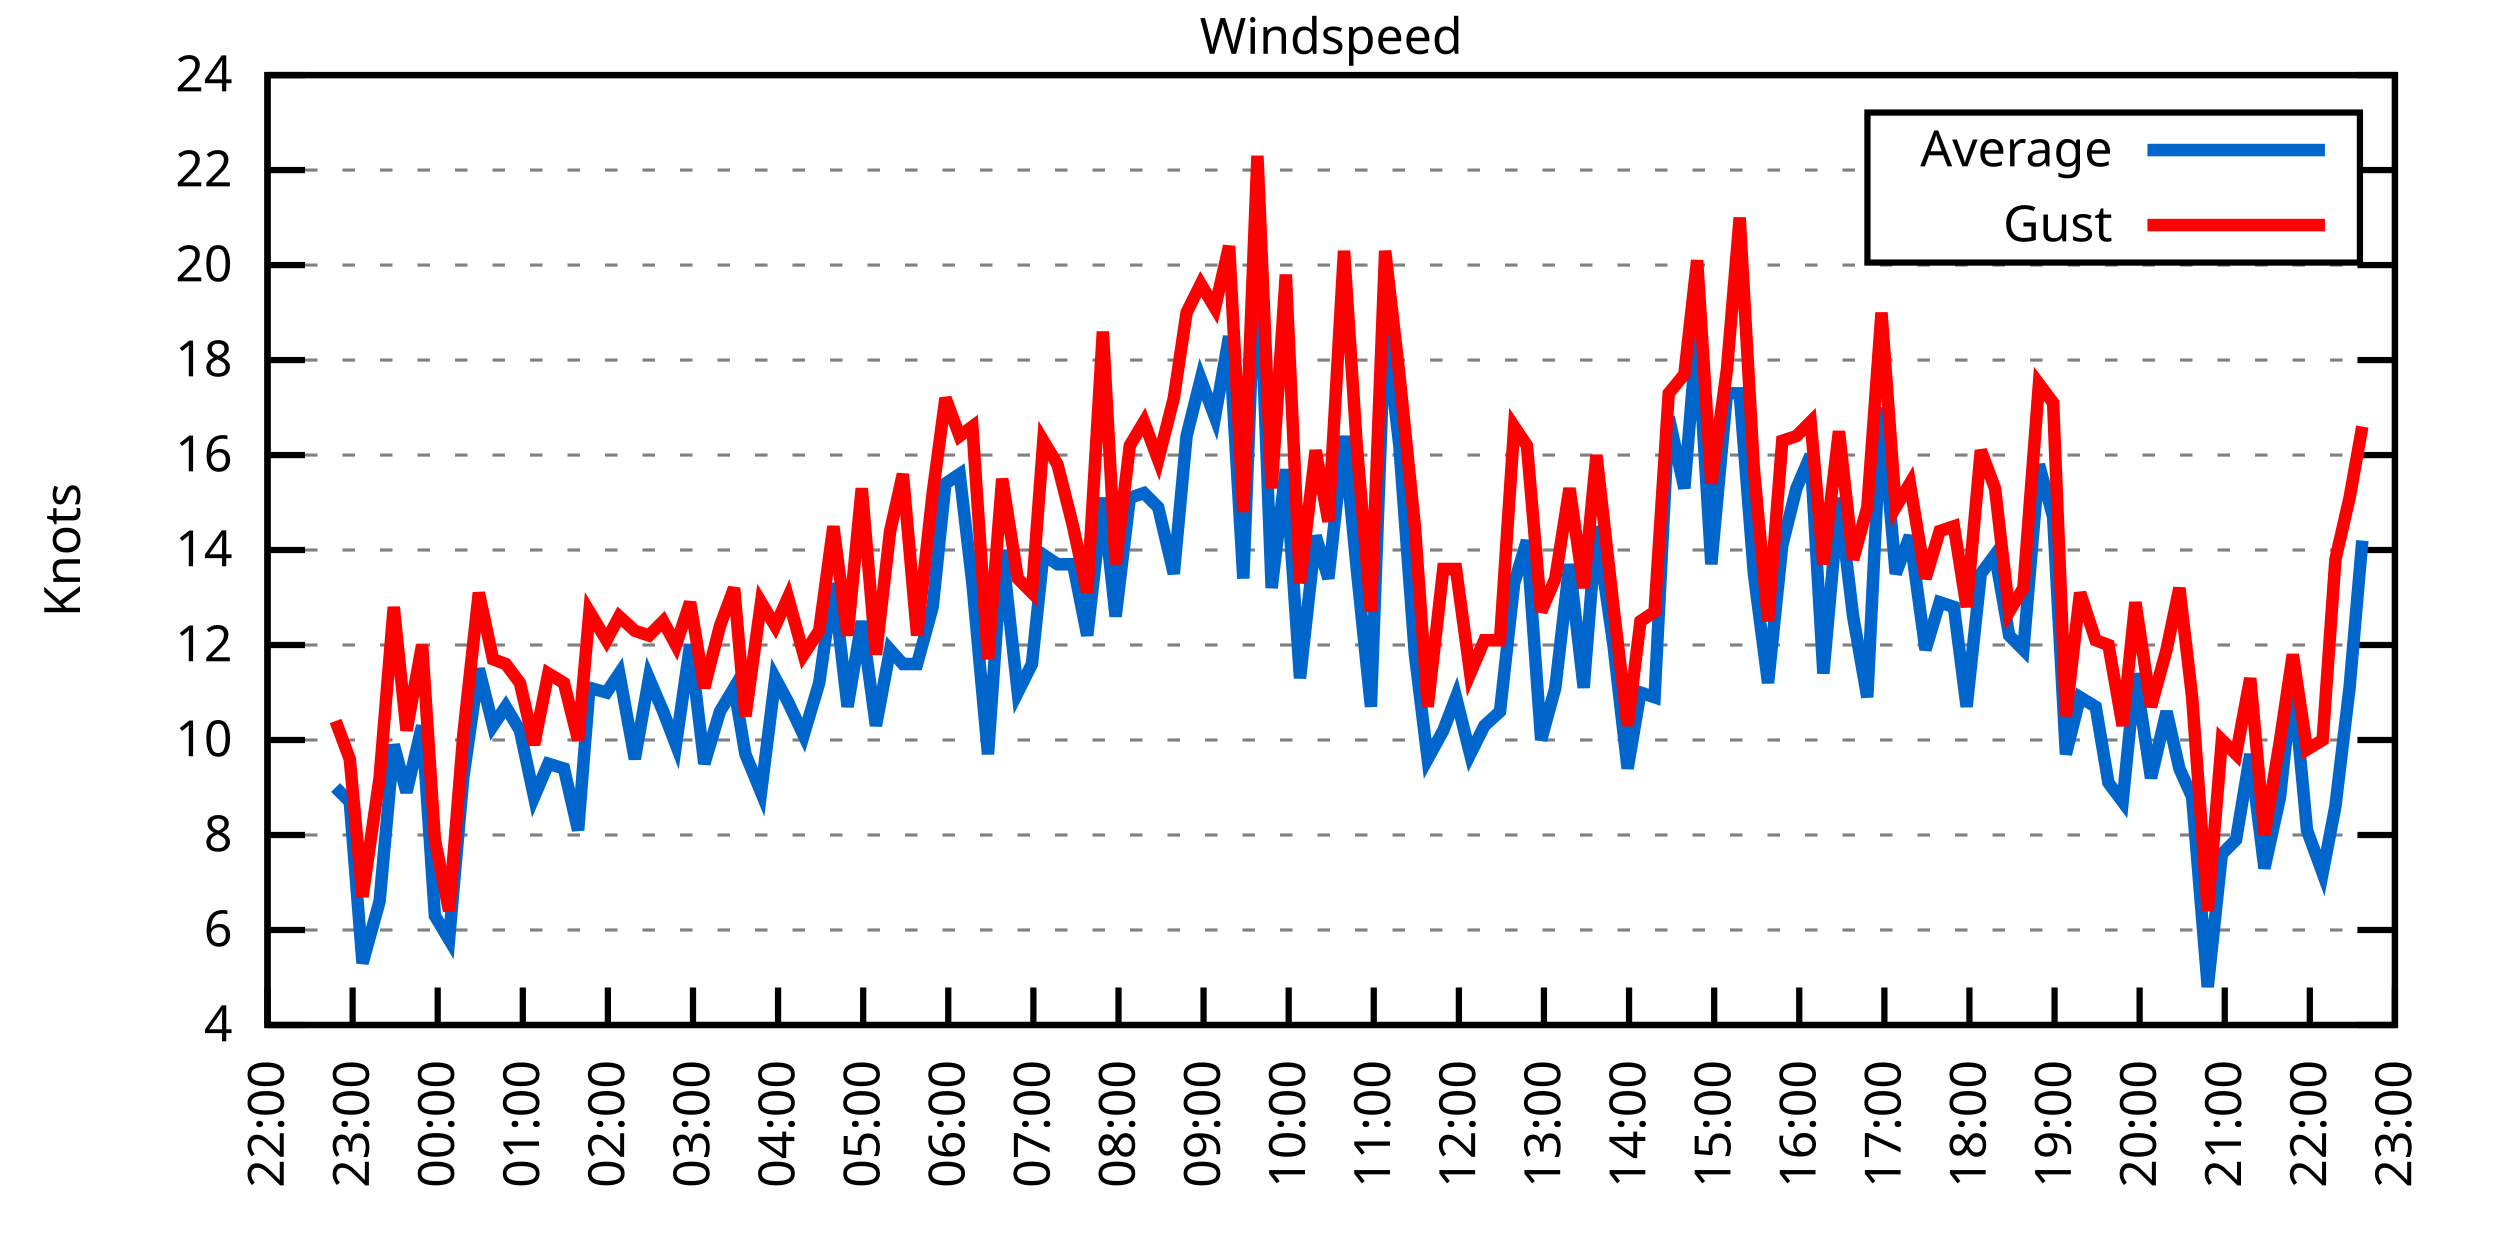
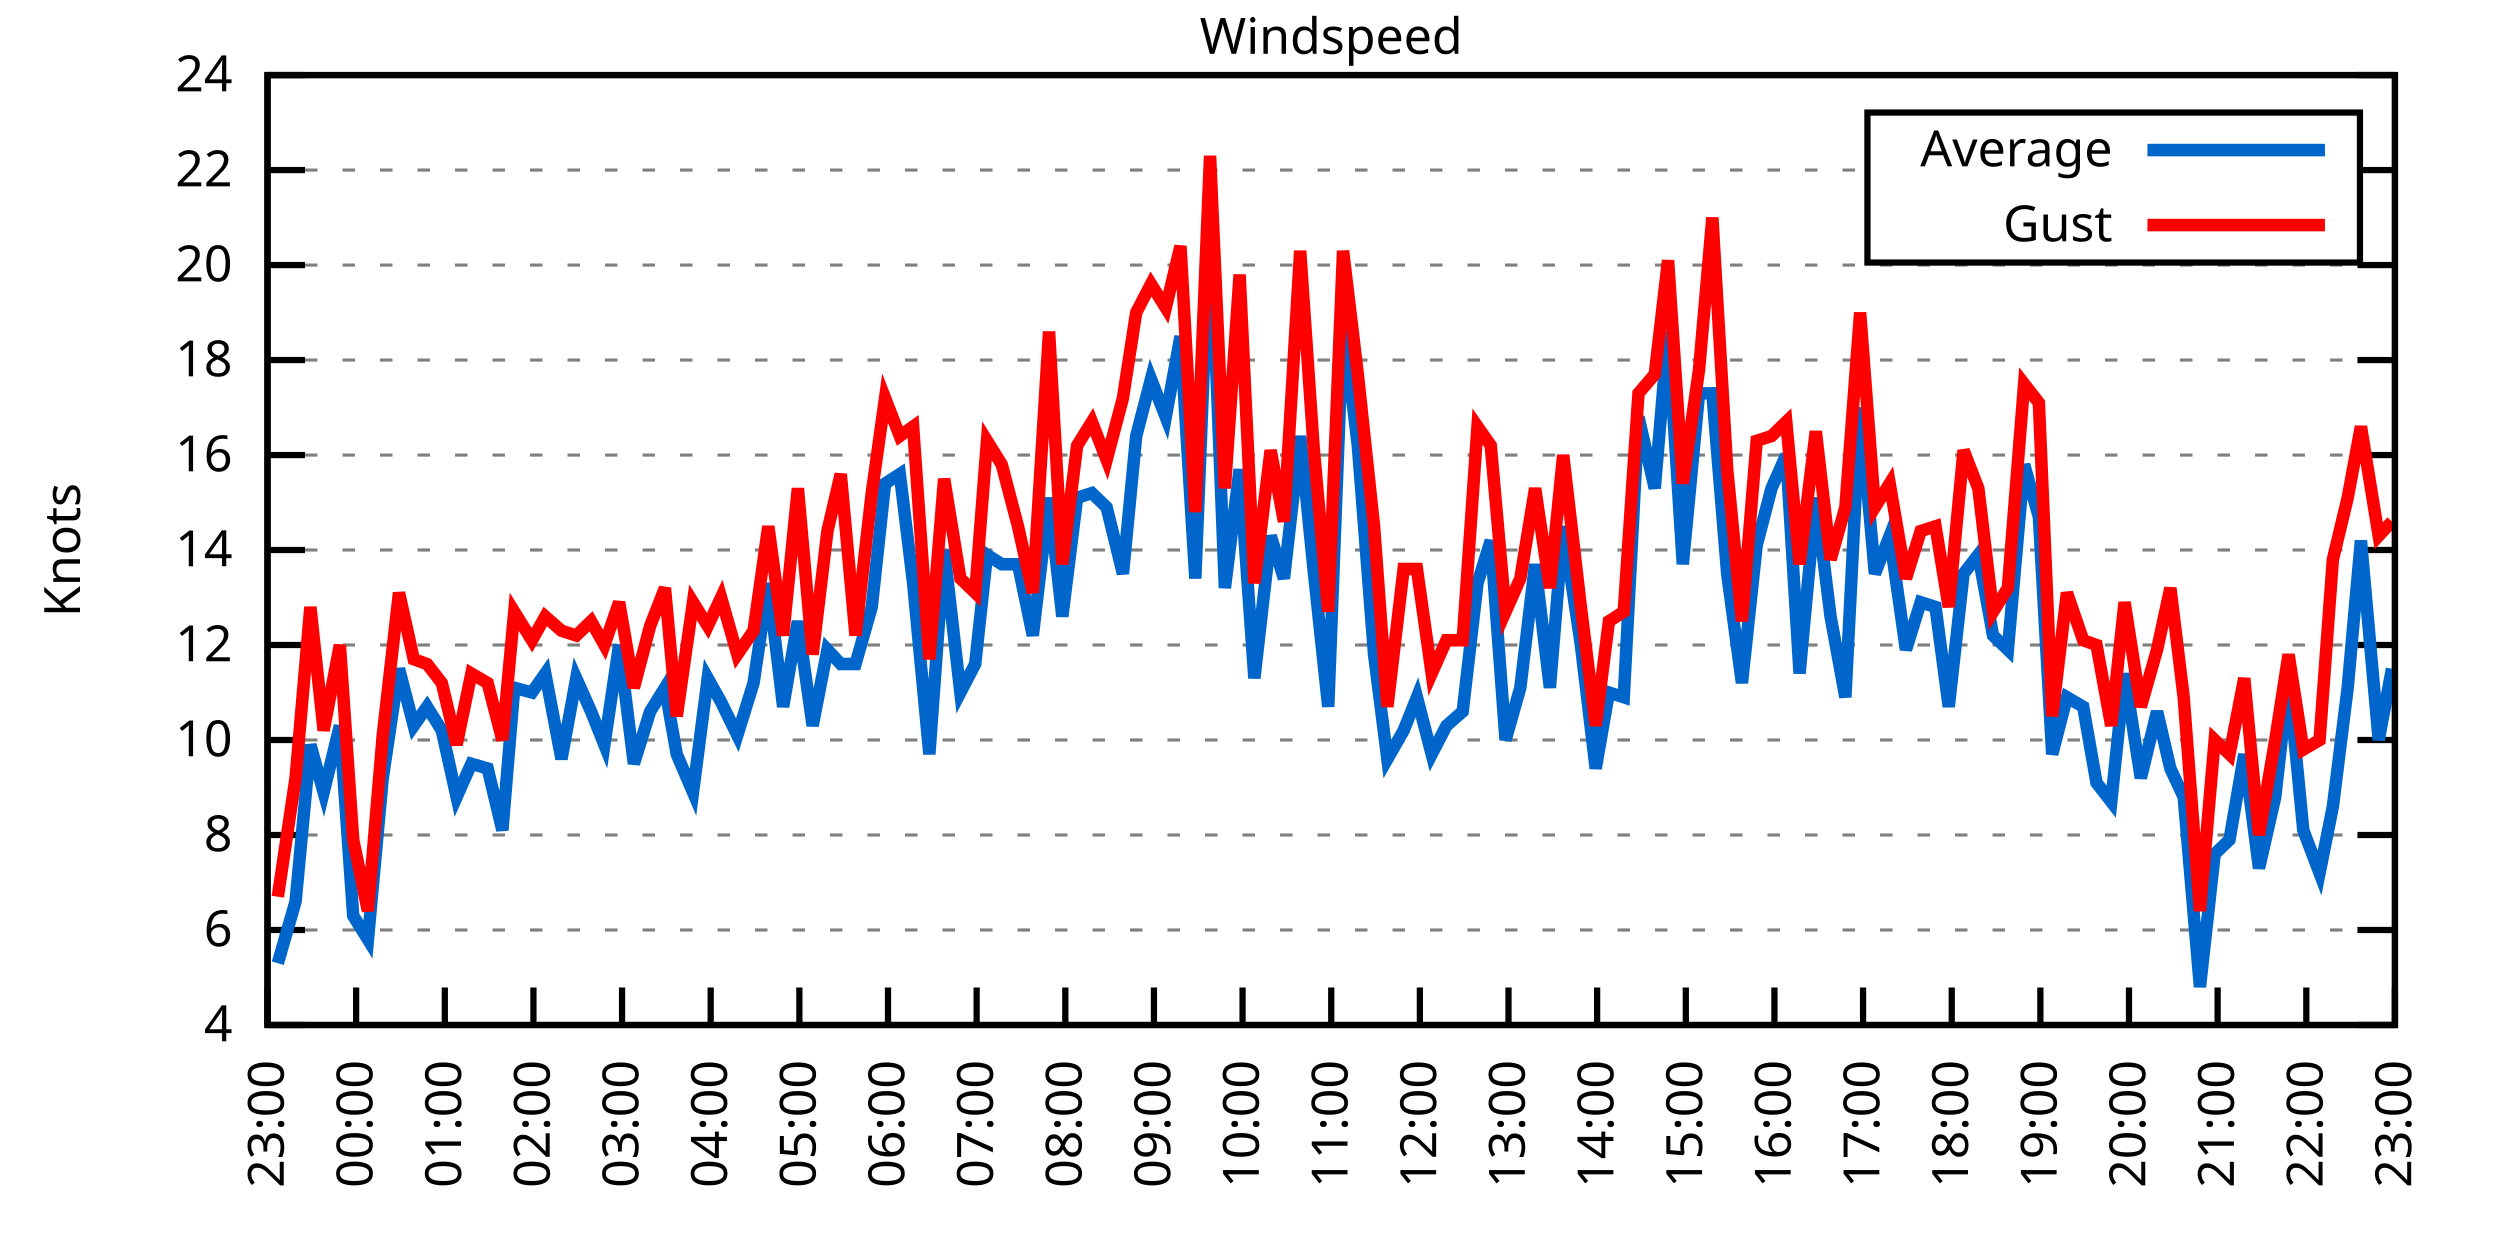
<svg xmlns="http://www.w3.org/2000/svg" xmlns:xlink="http://www.w3.org/1999/xlink" width="400" height="200" viewBox="0 0 400 200">
  <g id="gnuplot_canvas">
    <rect x="0" y="0" width="400" height="200" fill="none" />
    <defs>
      <circle id="gpDot" r="0.5" stroke-width="0.5" stroke="currentColor" />
      <path id="gpPt0" stroke-width="0.333" stroke="currentColor" d="M-1,0 h2 M0,-1 v2" />
      <path id="gpPt1" stroke-width="0.333" stroke="currentColor" d="M-1,-1 L1,1 M1,-1 L-1,1" />
      <path id="gpPt2" stroke-width="0.333" stroke="currentColor" d="M-1,0 L1,0 M0,-1 L0,1 M-1,-1 L1,1 M-1,1 L1,-1" />
      <rect id="gpPt3" stroke-width="0.333" stroke="currentColor" x="-1" y="-1" width="2" height="2" />
      <rect id="gpPt4" stroke-width="0.333" stroke="currentColor" fill="currentColor" x="-1" y="-1" width="2" height="2" />
      <circle id="gpPt5" stroke-width="0.333" stroke="currentColor" cx="0" cy="0" r="1" />
      <use xlink:href="#gpPt5" id="gpPt6" fill="currentColor" stroke="none" />
      <path id="gpPt7" stroke-width="0.333" stroke="currentColor" d="M0,-1.33 L-1.33,0.67 L1.33,0.67 z" />
      <use xlink:href="#gpPt7" id="gpPt8" fill="currentColor" stroke="none" />
      <use xlink:href="#gpPt7" id="gpPt9" stroke="currentColor" transform="rotate(180)" />
      <use xlink:href="#gpPt9" id="gpPt10" fill="currentColor" stroke="none" />
      <use xlink:href="#gpPt3" id="gpPt11" stroke="currentColor" transform="rotate(45)" />
      <use xlink:href="#gpPt11" id="gpPt12" fill="currentColor" stroke="none" />
      <path id="gpPt13" stroke-width="0.333" stroke="currentColor" d="M0,1.330 L1.265,0.411 L0.782,-1.067 L-0.782,-1.076 L-1.265,0.411 z" />
      <use xlink:href="#gpPt13" id="gpPt14" fill="currentColor" stroke="none" />
      <filter id="textbox" filterUnits="objectBoundingBox" x="0" y="0" height="1" width="1">
        <feFlood flood-color="white" flood-opacity="1" result="bgnd" />
        <feComposite in="SourceGraphic" in2="bgnd" operator="atop" />
      </filter>
      <filter id="greybox" filterUnits="objectBoundingBox" x="0" y="0" height="1" width="1">
        <feFlood flood-color="lightgrey" flood-opacity="1" result="grey" />
        <feComposite in="SourceGraphic" in2="grey" operator="atop" />
      </filter>
    </defs>
    <g fill="none" color="white" stroke="currentColor" stroke-width="1.00" stroke-linecap="butt" stroke-linejoin="miter">
</g>
    <g fill="none" color="black" stroke="currentColor" stroke-width="1.00" stroke-linecap="butt" stroke-linejoin="miter">
      <g stroke="none" shape-rendering="crispEdges">
        <polygon fill="rgb(255, 255, 255)" points="42.80,164.00 383.18,164.00 383.18,12.02 42.80,12.02 " />
      </g>
    </g>
    <g fill="none" color="black" stroke="currentColor" stroke-width="1.00" stroke-linecap="butt" stroke-linejoin="miter">
</g>
    <g fill="none" color="black" stroke="black" stroke-width="0.50" stroke-linecap="butt" stroke-linejoin="miter">
</g>
    <g fill="none" color="gray" stroke="currentColor" stroke-width="0.50" stroke-linecap="butt" stroke-linejoin="miter">
      <path stroke="gray" stroke-dasharray="2,4" class="gridline" d="M42.80,164.00 L383.19,164.00  " />
    </g>
    <g fill="none" color="gray" stroke="gray" stroke-width="1.00" stroke-linecap="butt" stroke-linejoin="miter">
</g>
    <g fill="none" color="black" stroke="currentColor" stroke-width="1.00" stroke-linecap="butt" stroke-linejoin="miter">
      <path stroke="black" d="M42.80,164.00 L48.80,164.00 M383.19,164.00 L377.19,164.00  " />
      <g transform="translate(37.20,166.60)" stroke="none" fill="black" font-family="Sans" font-size="8.00" text-anchor="end">
        <text>
          <tspan font-family="Sans"> 4</tspan>
        </text>
      </g>
    </g>
    <g fill="none" color="black" stroke="currentColor" stroke-width="1.00" stroke-linecap="butt" stroke-linejoin="miter">
</g>
    <g fill="none" color="black" stroke="black" stroke-width="0.50" stroke-linecap="butt" stroke-linejoin="miter">
</g>
    <g fill="none" color="gray" stroke="currentColor" stroke-width="0.50" stroke-linecap="butt" stroke-linejoin="miter">
      <path stroke="gray" stroke-dasharray="2,4" class="gridline" d="M42.80,148.80 L383.19,148.80  " />
    </g>
    <g fill="none" color="gray" stroke="gray" stroke-width="1.00" stroke-linecap="butt" stroke-linejoin="miter">
</g>
    <g fill="none" color="black" stroke="currentColor" stroke-width="1.00" stroke-linecap="butt" stroke-linejoin="miter">
      <path stroke="black" d="M42.80,148.80 L48.80,148.80 M383.19,148.80 L377.19,148.80  " />
      <g transform="translate(37.20,151.40)" stroke="none" fill="black" font-family="Sans" font-size="8.00" text-anchor="end">
        <text>
          <tspan font-family="Sans"> 6</tspan>
        </text>
      </g>
    </g>
    <g fill="none" color="black" stroke="currentColor" stroke-width="1.00" stroke-linecap="butt" stroke-linejoin="miter">
</g>
    <g fill="none" color="black" stroke="black" stroke-width="0.50" stroke-linecap="butt" stroke-linejoin="miter">
</g>
    <g fill="none" color="gray" stroke="currentColor" stroke-width="0.50" stroke-linecap="butt" stroke-linejoin="miter">
      <path stroke="gray" stroke-dasharray="2,4" class="gridline" d="M42.80,133.60 L383.19,133.60  " />
    </g>
    <g fill="none" color="gray" stroke="gray" stroke-width="1.00" stroke-linecap="butt" stroke-linejoin="miter">
</g>
    <g fill="none" color="black" stroke="currentColor" stroke-width="1.00" stroke-linecap="butt" stroke-linejoin="miter">
      <path stroke="black" d="M42.80,133.60 L48.80,133.60 M383.19,133.60 L377.19,133.60  " />
      <g transform="translate(37.20,136.20)" stroke="none" fill="black" font-family="Sans" font-size="8.00" text-anchor="end">
        <text>
          <tspan font-family="Sans"> 8</tspan>
        </text>
      </g>
    </g>
    <g fill="none" color="black" stroke="currentColor" stroke-width="1.00" stroke-linecap="butt" stroke-linejoin="miter">
</g>
    <g fill="none" color="black" stroke="black" stroke-width="0.50" stroke-linecap="butt" stroke-linejoin="miter">
</g>
    <g fill="none" color="gray" stroke="currentColor" stroke-width="0.50" stroke-linecap="butt" stroke-linejoin="miter">
      <path stroke="gray" stroke-dasharray="2,4" class="gridline" d="M42.80,118.40 L383.19,118.40  " />
    </g>
    <g fill="none" color="gray" stroke="gray" stroke-width="1.00" stroke-linecap="butt" stroke-linejoin="miter">
</g>
    <g fill="none" color="black" stroke="currentColor" stroke-width="1.00" stroke-linecap="butt" stroke-linejoin="miter">
      <path stroke="black" d="M42.80,118.40 L48.80,118.40 M383.19,118.40 L377.19,118.40  " />
      <g transform="translate(37.20,121.00)" stroke="none" fill="black" font-family="Sans" font-size="8.00" text-anchor="end">
        <text>
          <tspan font-family="Sans"> 10</tspan>
        </text>
      </g>
    </g>
    <g fill="none" color="black" stroke="currentColor" stroke-width="1.00" stroke-linecap="butt" stroke-linejoin="miter">
</g>
    <g fill="none" color="black" stroke="black" stroke-width="0.50" stroke-linecap="butt" stroke-linejoin="miter">
</g>
    <g fill="none" color="gray" stroke="currentColor" stroke-width="0.50" stroke-linecap="butt" stroke-linejoin="miter">
      <path stroke="gray" stroke-dasharray="2,4" class="gridline" d="M42.80,103.20 L383.19,103.20  " />
    </g>
    <g fill="none" color="gray" stroke="gray" stroke-width="1.00" stroke-linecap="butt" stroke-linejoin="miter">
</g>
    <g fill="none" color="black" stroke="currentColor" stroke-width="1.00" stroke-linecap="butt" stroke-linejoin="miter">
      <path stroke="black" d="M42.80,103.20 L48.80,103.20 M383.19,103.20 L377.19,103.20  " />
      <g transform="translate(37.20,105.80)" stroke="none" fill="black" font-family="Sans" font-size="8.00" text-anchor="end">
        <text>
          <tspan font-family="Sans"> 12</tspan>
        </text>
      </g>
    </g>
    <g fill="none" color="black" stroke="currentColor" stroke-width="1.00" stroke-linecap="butt" stroke-linejoin="miter">
</g>
    <g fill="none" color="black" stroke="black" stroke-width="0.50" stroke-linecap="butt" stroke-linejoin="miter">
</g>
    <g fill="none" color="gray" stroke="currentColor" stroke-width="0.50" stroke-linecap="butt" stroke-linejoin="miter">
      <path stroke="gray" stroke-dasharray="2,4" class="gridline" d="M42.80,88.00 L383.19,88.00  " />
    </g>
    <g fill="none" color="gray" stroke="gray" stroke-width="1.00" stroke-linecap="butt" stroke-linejoin="miter">
</g>
    <g fill="none" color="black" stroke="currentColor" stroke-width="1.00" stroke-linecap="butt" stroke-linejoin="miter">
      <path stroke="black" d="M42.80,88.00 L48.80,88.00 M383.19,88.00 L377.19,88.00  " />
      <g transform="translate(37.20,90.60)" stroke="none" fill="black" font-family="Sans" font-size="8.00" text-anchor="end">
        <text>
          <tspan font-family="Sans"> 14</tspan>
        </text>
      </g>
    </g>
    <g fill="none" color="black" stroke="currentColor" stroke-width="1.00" stroke-linecap="butt" stroke-linejoin="miter">
</g>
    <g fill="none" color="black" stroke="black" stroke-width="0.50" stroke-linecap="butt" stroke-linejoin="miter">
</g>
    <g fill="none" color="gray" stroke="currentColor" stroke-width="0.50" stroke-linecap="butt" stroke-linejoin="miter">
      <path stroke="gray" stroke-dasharray="2,4" class="gridline" d="M42.80,72.81 L383.19,72.81  " />
    </g>
    <g fill="none" color="gray" stroke="gray" stroke-width="1.00" stroke-linecap="butt" stroke-linejoin="miter">
</g>
    <g fill="none" color="black" stroke="currentColor" stroke-width="1.00" stroke-linecap="butt" stroke-linejoin="miter">
      <path stroke="black" d="M42.80,72.81 L48.80,72.81 M383.19,72.81 L377.19,72.81  " />
      <g transform="translate(37.20,75.41)" stroke="none" fill="black" font-family="Sans" font-size="8.00" text-anchor="end">
        <text>
          <tspan font-family="Sans"> 16</tspan>
        </text>
      </g>
    </g>
    <g fill="none" color="black" stroke="currentColor" stroke-width="1.00" stroke-linecap="butt" stroke-linejoin="miter">
</g>
    <g fill="none" color="black" stroke="black" stroke-width="0.50" stroke-linecap="butt" stroke-linejoin="miter">
</g>
    <g fill="none" color="gray" stroke="currentColor" stroke-width="0.50" stroke-linecap="butt" stroke-linejoin="miter">
      <path stroke="gray" stroke-dasharray="2,4" class="gridline" d="M42.80,57.61 L383.19,57.61  " />
    </g>
    <g fill="none" color="gray" stroke="gray" stroke-width="1.00" stroke-linecap="butt" stroke-linejoin="miter">
</g>
    <g fill="none" color="black" stroke="currentColor" stroke-width="1.00" stroke-linecap="butt" stroke-linejoin="miter">
      <path stroke="black" d="M42.80,57.61 L48.80,57.61 M383.19,57.61 L377.19,57.61  " />
      <g transform="translate(37.20,60.21)" stroke="none" fill="black" font-family="Sans" font-size="8.00" text-anchor="end">
        <text>
          <tspan font-family="Sans"> 18</tspan>
        </text>
      </g>
    </g>
    <g fill="none" color="black" stroke="currentColor" stroke-width="1.00" stroke-linecap="butt" stroke-linejoin="miter">
</g>
    <g fill="none" color="black" stroke="black" stroke-width="0.50" stroke-linecap="butt" stroke-linejoin="miter">
</g>
    <g fill="none" color="gray" stroke="currentColor" stroke-width="0.50" stroke-linecap="butt" stroke-linejoin="miter">
      <path stroke="gray" stroke-dasharray="2,4" class="gridline" d="M42.80,42.41 L383.19,42.41  " />
    </g>
    <g fill="none" color="gray" stroke="gray" stroke-width="1.00" stroke-linecap="butt" stroke-linejoin="miter">
</g>
    <g fill="none" color="black" stroke="currentColor" stroke-width="1.00" stroke-linecap="butt" stroke-linejoin="miter">
      <path stroke="black" d="M42.80,42.41 L48.80,42.41 M383.19,42.41 L377.19,42.41  " />
      <g transform="translate(37.20,45.01)" stroke="none" fill="black" font-family="Sans" font-size="8.00" text-anchor="end">
        <text>
          <tspan font-family="Sans"> 20</tspan>
        </text>
      </g>
    </g>
    <g fill="none" color="black" stroke="currentColor" stroke-width="1.00" stroke-linecap="butt" stroke-linejoin="miter">
</g>
    <g fill="none" color="black" stroke="black" stroke-width="0.50" stroke-linecap="butt" stroke-linejoin="miter">
</g>
    <g fill="none" color="gray" stroke="currentColor" stroke-width="0.50" stroke-linecap="butt" stroke-linejoin="miter">
      <path stroke="gray" stroke-dasharray="2,4" class="gridline" d="M42.80,27.21 L298.79,27.21 M377.59,27.21 L383.19,27.21  " />
    </g>
    <g fill="none" color="gray" stroke="gray" stroke-width="1.00" stroke-linecap="butt" stroke-linejoin="miter">
</g>
    <g fill="none" color="black" stroke="currentColor" stroke-width="1.00" stroke-linecap="butt" stroke-linejoin="miter">
      <path stroke="black" d="M42.80,27.21 L48.80,27.21 M383.19,27.21 L377.19,27.21  " />
      <g transform="translate(37.20,29.81)" stroke="none" fill="black" font-family="Sans" font-size="8.00" text-anchor="end">
        <text>
          <tspan font-family="Sans"> 22</tspan>
        </text>
      </g>
    </g>
    <g fill="none" color="black" stroke="currentColor" stroke-width="1.00" stroke-linecap="butt" stroke-linejoin="miter">
</g>
    <g fill="none" color="black" stroke="black" stroke-width="0.50" stroke-linecap="butt" stroke-linejoin="miter">
</g>
    <g fill="none" color="gray" stroke="currentColor" stroke-width="0.50" stroke-linecap="butt" stroke-linejoin="miter">
      <path stroke="gray" stroke-dasharray="2,4" class="gridline" d="M42.80,12.01 L383.19,12.01  " />
    </g>
    <g fill="none" color="gray" stroke="gray" stroke-width="1.00" stroke-linecap="butt" stroke-linejoin="miter">
</g>
    <g fill="none" color="black" stroke="currentColor" stroke-width="1.00" stroke-linecap="butt" stroke-linejoin="miter">
      <path stroke="black" d="M42.80,12.01 L48.80,12.01 M383.19,12.01 L377.19,12.01  " />
      <g transform="translate(37.20,14.61)" stroke="none" fill="black" font-family="Sans" font-size="8.00" text-anchor="end">
        <text>
          <tspan font-family="Sans"> 24</tspan>
        </text>
      </g>
    </g>
    <g fill="none" color="black" stroke="currentColor" stroke-width="1.00" stroke-linecap="butt" stroke-linejoin="miter">
      <path stroke="black" d="M42.80,164.00 L42.80,158.00  " />
      <g transform="translate(45.40,169.60) rotate(270.00)" stroke="none" fill="black" font-family="Sans" font-size="8.00" text-anchor="end">
        <text>
-           <tspan font-family="Sans">22:00</tspan>
-         </text>
-       </g>
-     </g>
-     <g fill="none" color="black" stroke="currentColor" stroke-width="1.00" stroke-linecap="butt" stroke-linejoin="miter">
-       <path stroke="black" d="M56.42,164.00 L56.42,158.00  " />
-       <g transform="translate(59.02,169.60) rotate(270.00)" stroke="none" fill="black" font-family="Sans" font-size="8.00" text-anchor="end">
-         <text>
          <tspan font-family="Sans">23:00</tspan>
        </text>
      </g>
    </g>
    <g fill="none" color="black" stroke="currentColor" stroke-width="1.00" stroke-linecap="butt" stroke-linejoin="miter">
-       <path stroke="black" d="M70.03,164.00 L70.03,158.00  " />
-       <g transform="translate(72.63,169.60) rotate(270.00)" stroke="none" fill="black" font-family="Sans" font-size="8.00" text-anchor="end">
+       <path stroke="black" d="M56.98,164.00 L56.98,158.00  " />
+       <g transform="translate(59.58,169.60) rotate(270.00)" stroke="none" fill="black" font-family="Sans" font-size="8.00" text-anchor="end">
        <text>
          <tspan font-family="Sans">00:00</tspan>
        </text>
      </g>
    </g>
    <g fill="none" color="black" stroke="currentColor" stroke-width="1.00" stroke-linecap="butt" stroke-linejoin="miter">
-       <path stroke="black" d="M83.65,164.00 L83.65,158.00  " />
-       <g transform="translate(86.25,169.60) rotate(270.00)" stroke="none" fill="black" font-family="Sans" font-size="8.00" text-anchor="end">
+       <path stroke="black" d="M71.17,164.00 L71.17,158.00  " />
+       <g transform="translate(73.77,169.60) rotate(270.00)" stroke="none" fill="black" font-family="Sans" font-size="8.00" text-anchor="end">
        <text>
          <tspan font-family="Sans">01:00</tspan>
        </text>
      </g>
    </g>
    <g fill="none" color="black" stroke="currentColor" stroke-width="1.00" stroke-linecap="butt" stroke-linejoin="miter">
-       <path stroke="black" d="M97.26,164.00 L97.26,158.00  " />
-       <g transform="translate(99.86,169.60) rotate(270.00)" stroke="none" fill="black" font-family="Sans" font-size="8.00" text-anchor="end">
+       <path stroke="black" d="M85.35,164.00 L85.35,158.00  " />
+       <g transform="translate(87.95,169.60) rotate(270.00)" stroke="none" fill="black" font-family="Sans" font-size="8.00" text-anchor="end">
        <text>
          <tspan font-family="Sans">02:00</tspan>
        </text>
      </g>
    </g>
    <g fill="none" color="black" stroke="currentColor" stroke-width="1.00" stroke-linecap="butt" stroke-linejoin="miter">
-       <path stroke="black" d="M110.88,164.00 L110.88,158.00  " />
-       <g transform="translate(113.48,169.60) rotate(270.00)" stroke="none" fill="black" font-family="Sans" font-size="8.00" text-anchor="end">
+       <path stroke="black" d="M99.53,164.00 L99.53,158.00  " />
+       <g transform="translate(102.13,169.60) rotate(270.00)" stroke="none" fill="black" font-family="Sans" font-size="8.00" text-anchor="end">
        <text>
          <tspan font-family="Sans">03:00</tspan>
        </text>
      </g>
    </g>
    <g fill="none" color="black" stroke="currentColor" stroke-width="1.00" stroke-linecap="butt" stroke-linejoin="miter">
-       <path stroke="black" d="M124.49,164.00 L124.49,158.00  " />
-       <g transform="translate(127.09,169.60) rotate(270.00)" stroke="none" fill="black" font-family="Sans" font-size="8.00" text-anchor="end">
+       <path stroke="black" d="M113.71,164.00 L113.71,158.00  " />
+       <g transform="translate(116.31,169.60) rotate(270.00)" stroke="none" fill="black" font-family="Sans" font-size="8.00" text-anchor="end">
        <text>
          <tspan font-family="Sans">04:00</tspan>
        </text>
      </g>
    </g>
    <g fill="none" color="black" stroke="currentColor" stroke-width="1.00" stroke-linecap="butt" stroke-linejoin="miter">
-       <path stroke="black" d="M138.11,164.00 L138.11,158.00  " />
-       <g transform="translate(140.71,169.60) rotate(270.00)" stroke="none" fill="black" font-family="Sans" font-size="8.00" text-anchor="end">
+       <path stroke="black" d="M127.90,164.00 L127.90,158.00  " />
+       <g transform="translate(130.50,169.60) rotate(270.00)" stroke="none" fill="black" font-family="Sans" font-size="8.00" text-anchor="end">
        <text>
          <tspan font-family="Sans">05:00</tspan>
        </text>
      </g>
    </g>
    <g fill="none" color="black" stroke="currentColor" stroke-width="1.00" stroke-linecap="butt" stroke-linejoin="miter">
-       <path stroke="black" d="M151.72,164.00 L151.72,158.00  " />
-       <g transform="translate(154.32,169.60) rotate(270.00)" stroke="none" fill="black" font-family="Sans" font-size="8.00" text-anchor="end">
+       <path stroke="black" d="M142.08,164.00 L142.08,158.00  " />
+       <g transform="translate(144.68,169.60) rotate(270.00)" stroke="none" fill="black" font-family="Sans" font-size="8.00" text-anchor="end">
        <text>
          <tspan font-family="Sans">06:00</tspan>
        </text>
      </g>
    </g>
    <g fill="none" color="black" stroke="currentColor" stroke-width="1.00" stroke-linecap="butt" stroke-linejoin="miter">
-       <path stroke="black" d="M165.34,164.00 L165.34,158.00  " />
-       <g transform="translate(167.94,169.60) rotate(270.00)" stroke="none" fill="black" font-family="Sans" font-size="8.00" text-anchor="end">
+       <path stroke="black" d="M156.26,164.00 L156.26,158.00  " />
+       <g transform="translate(158.86,169.60) rotate(270.00)" stroke="none" fill="black" font-family="Sans" font-size="8.00" text-anchor="end">
        <text>
          <tspan font-family="Sans">07:00</tspan>
        </text>
      </g>
    </g>
    <g fill="none" color="black" stroke="currentColor" stroke-width="1.00" stroke-linecap="butt" stroke-linejoin="miter">
-       <path stroke="black" d="M178.96,164.00 L178.96,158.00  " />
-       <g transform="translate(181.56,169.60) rotate(270.00)" stroke="none" fill="black" font-family="Sans" font-size="8.00" text-anchor="end">
+       <path stroke="black" d="M170.45,164.00 L170.45,158.00  " />
+       <g transform="translate(173.05,169.60) rotate(270.00)" stroke="none" fill="black" font-family="Sans" font-size="8.00" text-anchor="end">
        <text>
          <tspan font-family="Sans">08:00</tspan>
        </text>
      </g>
    </g>
    <g fill="none" color="black" stroke="currentColor" stroke-width="1.00" stroke-linecap="butt" stroke-linejoin="miter">
-       <path stroke="black" d="M192.57,164.00 L192.57,158.00  " />
-       <g transform="translate(195.17,169.60) rotate(270.00)" stroke="none" fill="black" font-family="Sans" font-size="8.00" text-anchor="end">
+       <path stroke="black" d="M184.63,164.00 L184.63,158.00  " />
+       <g transform="translate(187.23,169.60) rotate(270.00)" stroke="none" fill="black" font-family="Sans" font-size="8.00" text-anchor="end">
        <text>
          <tspan font-family="Sans">09:00</tspan>
        </text>
      </g>
    </g>
    <g fill="none" color="black" stroke="currentColor" stroke-width="1.00" stroke-linecap="butt" stroke-linejoin="miter">
-       <path stroke="black" d="M206.19,164.00 L206.19,158.00  " />
-       <g transform="translate(208.79,169.60) rotate(270.00)" stroke="none" fill="black" font-family="Sans" font-size="8.00" text-anchor="end">
+       <path stroke="black" d="M198.81,164.00 L198.81,158.00  " />
+       <g transform="translate(201.41,169.60) rotate(270.00)" stroke="none" fill="black" font-family="Sans" font-size="8.00" text-anchor="end">
        <text>
          <tspan font-family="Sans">10:00</tspan>
        </text>
      </g>
    </g>
    <g fill="none" color="black" stroke="currentColor" stroke-width="1.00" stroke-linecap="butt" stroke-linejoin="miter">
-       <path stroke="black" d="M219.80,164.00 L219.80,158.00  " />
-       <g transform="translate(222.40,169.60) rotate(270.00)" stroke="none" fill="black" font-family="Sans" font-size="8.00" text-anchor="end">
+       <path stroke="black" d="M213.00,164.00 L213.00,158.00  " />
+       <g transform="translate(215.60,169.60) rotate(270.00)" stroke="none" fill="black" font-family="Sans" font-size="8.00" text-anchor="end">
        <text>
          <tspan font-family="Sans">11:00</tspan>
        </text>
      </g>
    </g>
    <g fill="none" color="black" stroke="currentColor" stroke-width="1.00" stroke-linecap="butt" stroke-linejoin="miter">
-       <path stroke="black" d="M233.42,164.00 L233.42,158.00  " />
-       <g transform="translate(236.02,169.60) rotate(270.00)" stroke="none" fill="black" font-family="Sans" font-size="8.00" text-anchor="end">
+       <path stroke="black" d="M227.18,164.00 L227.18,158.00  " />
+       <g transform="translate(229.78,169.60) rotate(270.00)" stroke="none" fill="black" font-family="Sans" font-size="8.00" text-anchor="end">
        <text>
          <tspan font-family="Sans">12:00</tspan>
        </text>
      </g>
    </g>
    <g fill="none" color="black" stroke="currentColor" stroke-width="1.00" stroke-linecap="butt" stroke-linejoin="miter">
-       <path stroke="black" d="M247.03,164.00 L247.03,158.00  " />
-       <g transform="translate(249.63,169.60) rotate(270.00)" stroke="none" fill="black" font-family="Sans" font-size="8.00" text-anchor="end">
+       <path stroke="black" d="M241.36,164.00 L241.36,158.00  " />
+       <g transform="translate(243.96,169.60) rotate(270.00)" stroke="none" fill="black" font-family="Sans" font-size="8.00" text-anchor="end">
        <text>
          <tspan font-family="Sans">13:00</tspan>
        </text>
      </g>
    </g>
    <g fill="none" color="black" stroke="currentColor" stroke-width="1.00" stroke-linecap="butt" stroke-linejoin="miter">
-       <path stroke="black" d="M260.65,164.00 L260.65,158.00  " />
-       <g transform="translate(263.25,169.60) rotate(270.00)" stroke="none" fill="black" font-family="Sans" font-size="8.00" text-anchor="end">
+       <path stroke="black" d="M255.54,164.00 L255.54,158.00  " />
+       <g transform="translate(258.14,169.60) rotate(270.00)" stroke="none" fill="black" font-family="Sans" font-size="8.00" text-anchor="end">
        <text>
          <tspan font-family="Sans">14:00</tspan>
        </text>
      </g>
    </g>
    <g fill="none" color="black" stroke="currentColor" stroke-width="1.00" stroke-linecap="butt" stroke-linejoin="miter">
-       <path stroke="black" d="M274.27,164.00 L274.27,158.00  " />
-       <g transform="translate(276.87,169.60) rotate(270.00)" stroke="none" fill="black" font-family="Sans" font-size="8.00" text-anchor="end">
+       <path stroke="black" d="M269.73,164.00 L269.73,158.00  " />
+       <g transform="translate(272.33,169.60) rotate(270.00)" stroke="none" fill="black" font-family="Sans" font-size="8.00" text-anchor="end">
        <text>
          <tspan font-family="Sans">15:00</tspan>
        </text>
      </g>
    </g>
    <g fill="none" color="black" stroke="currentColor" stroke-width="1.00" stroke-linecap="butt" stroke-linejoin="miter">
-       <path stroke="black" d="M287.88,164.00 L287.88,158.00  " />
-       <g transform="translate(290.48,169.60) rotate(270.00)" stroke="none" fill="black" font-family="Sans" font-size="8.00" text-anchor="end">
+       <path stroke="black" d="M283.91,164.00 L283.91,158.00  " />
+       <g transform="translate(286.51,169.60) rotate(270.00)" stroke="none" fill="black" font-family="Sans" font-size="8.00" text-anchor="end">
        <text>
          <tspan font-family="Sans">16:00</tspan>
        </text>
      </g>
    </g>
    <g fill="none" color="black" stroke="currentColor" stroke-width="1.00" stroke-linecap="butt" stroke-linejoin="miter">
-       <path stroke="black" d="M301.50,164.00 L301.50,158.00  " />
-       <g transform="translate(304.10,169.60) rotate(270.00)" stroke="none" fill="black" font-family="Sans" font-size="8.00" text-anchor="end">
+       <path stroke="black" d="M298.09,164.00 L298.09,158.00  " />
+       <g transform="translate(300.69,169.60) rotate(270.00)" stroke="none" fill="black" font-family="Sans" font-size="8.00" text-anchor="end">
        <text>
          <tspan font-family="Sans">17:00</tspan>
        </text>
      </g>
    </g>
    <g fill="none" color="black" stroke="currentColor" stroke-width="1.00" stroke-linecap="butt" stroke-linejoin="miter">
-       <path stroke="black" d="M315.11,164.00 L315.11,158.00  " />
-       <g transform="translate(317.71,169.60) rotate(270.00)" stroke="none" fill="black" font-family="Sans" font-size="8.00" text-anchor="end">
+       <path stroke="black" d="M312.28,164.00 L312.28,158.00  " />
+       <g transform="translate(314.88,169.60) rotate(270.00)" stroke="none" fill="black" font-family="Sans" font-size="8.00" text-anchor="end">
        <text>
          <tspan font-family="Sans">18:00</tspan>
        </text>
      </g>
    </g>
    <g fill="none" color="black" stroke="currentColor" stroke-width="1.00" stroke-linecap="butt" stroke-linejoin="miter">
-       <path stroke="black" d="M328.73,164.00 L328.73,158.00  " />
-       <g transform="translate(331.33,169.60) rotate(270.00)" stroke="none" fill="black" font-family="Sans" font-size="8.00" text-anchor="end">
+       <path stroke="black" d="M326.46,164.00 L326.46,158.00  " />
+       <g transform="translate(329.06,169.60) rotate(270.00)" stroke="none" fill="black" font-family="Sans" font-size="8.00" text-anchor="end">
        <text>
          <tspan font-family="Sans">19:00</tspan>
        </text>
      </g>
    </g>
    <g fill="none" color="black" stroke="currentColor" stroke-width="1.00" stroke-linecap="butt" stroke-linejoin="miter">
-       <path stroke="black" d="M342.34,164.00 L342.34,158.00  " />
-       <g transform="translate(344.94,169.60) rotate(270.00)" stroke="none" fill="black" font-family="Sans" font-size="8.00" text-anchor="end">
+       <path stroke="black" d="M340.64,164.00 L340.64,158.00  " />
+       <g transform="translate(343.24,169.60) rotate(270.00)" stroke="none" fill="black" font-family="Sans" font-size="8.00" text-anchor="end">
        <text>
          <tspan font-family="Sans">20:00</tspan>
        </text>
      </g>
    </g>
    <g fill="none" color="black" stroke="currentColor" stroke-width="1.00" stroke-linecap="butt" stroke-linejoin="miter">
-       <path stroke="black" d="M355.96,164.00 L355.96,158.00  " />
-       <g transform="translate(358.56,169.60) rotate(270.00)" stroke="none" fill="black" font-family="Sans" font-size="8.00" text-anchor="end">
+       <path stroke="black" d="M354.82,164.00 L354.82,158.00  " />
+       <g transform="translate(357.42,169.60) rotate(270.00)" stroke="none" fill="black" font-family="Sans" font-size="8.00" text-anchor="end">
        <text>
          <tspan font-family="Sans">21:00</tspan>
        </text>
      </g>
    </g>
    <g fill="none" color="black" stroke="currentColor" stroke-width="1.00" stroke-linecap="butt" stroke-linejoin="miter">
-       <path stroke="black" d="M369.57,164.00 L369.57,158.00  " />
-       <g transform="translate(372.17,169.60) rotate(270.00)" stroke="none" fill="black" font-family="Sans" font-size="8.00" text-anchor="end">
+       <path stroke="black" d="M369.01,164.00 L369.01,158.00  " />
+       <g transform="translate(371.61,169.60) rotate(270.00)" stroke="none" fill="black" font-family="Sans" font-size="8.00" text-anchor="end">
        <text>
          <tspan font-family="Sans">22:00</tspan>
        </text>
      </g>
    </g>
    <g fill="none" color="black" stroke="currentColor" stroke-width="1.00" stroke-linecap="butt" stroke-linejoin="miter">
      <path stroke="black" d="M383.19,164.00 L383.19,158.00  " />
      <g transform="translate(385.79,169.60) rotate(270.00)" stroke="none" fill="black" font-family="Sans" font-size="8.00" text-anchor="end">
        <text>
          <tspan font-family="Sans">23:00</tspan>
        </text>
      </g>
    </g>
    <g fill="none" color="black" stroke="currentColor" stroke-width="1.00" stroke-linecap="butt" stroke-linejoin="miter">
</g>
    <g fill="none" color="black" stroke="currentColor" stroke-width="1.00" stroke-linecap="butt" stroke-linejoin="miter">
      <path stroke="black" d="M42.80,12.01 L42.80,164.00 L383.19,164.00 L383.19,12.01 L42.80,12.01 Z  " />
    </g>
    <g fill="none" color="black" stroke="currentColor" stroke-width="1.00" stroke-linecap="butt" stroke-linejoin="miter">
</g>
    <g fill="none" color="black" stroke="currentColor" stroke-width="1.00" stroke-linecap="butt" stroke-linejoin="miter">
      <path stroke="black" d="M298.79,42.01 L298.79,18.01 L377.59,18.01 L377.59,42.01 L298.79,42.01 Z  " />
    </g>
    <g id="Windspeed_plot_1">
      <g fill="none" color="white" stroke="black" stroke-width="2.00" stroke-linecap="butt" stroke-linejoin="miter">
</g>
      <g fill="none" color="black" stroke="currentColor" stroke-width="2.00" stroke-linecap="butt" stroke-linejoin="miter">
        <g transform="translate(337.99,26.61)" stroke="none" fill="black" font-family="Sans" font-size="8.00" text-anchor="end">
          <text>
            <tspan font-family="Sans">Average</tspan>
          </text>
        </g>
      </g>
      <g fill="none" color="black" stroke="currentColor" stroke-width="2.00" stroke-linecap="butt" stroke-linejoin="miter">
-         <path stroke="rgb(  0, 102, 204)" d="M343.59,24.01 L371.99,24.01 M53.69,126.00 L55.96,128.28 L58.00,154.12 L60.73,144.24 L63.00,119.16 L65.04,126.76   L67.54,116.12 L69.58,146.52 L71.85,150.32 L74.12,124.48 L76.61,107.00 L78.88,116.12 L80.92,113.08 L83.19,116.88   L85.46,127.52 L87.73,122.20 L90.23,122.96 L92.50,132.84 L94.31,110.04 L97.04,110.80 L99.08,107.76 L101.57,121.44   L103.84,108.52 L106.11,113.84 L108.15,119.16 L110.42,103.20 L112.69,122.20 L115.19,113.84 L117.46,110.04 L119.27,120.68   L121.77,126.76 L124.04,108.52 L126.08,112.32 L128.58,117.64 L131.07,109.28 L133.34,93.32 L135.61,113.08 L137.88,99.40   L140.15,116.12 L142.42,103.96 L144.46,106.24 L146.73,106.24 L149.23,97.12 L151.27,77.37 L153.54,75.85 L155.58,93.32   L158.08,120.68 L160.35,88.00 L162.84,110.80 L165.11,106.24 L166.93,88.76 L169.20,90.28 L171.69,90.28 L173.96,101.68   L176.46,79.65 L178.50,98.64 L180.77,79.65 L183.04,78.89 L185.31,81.17 L187.81,91.80 L189.85,69.77 L192.12,60.65   L194.39,66.73 L196.66,53.81 L198.93,92.56 L201.19,34.05 L203.46,94.08 L205.73,75.09 L208.00,108.52 L210.50,85.73   L212.54,92.56 L215.04,69.77 L217.08,91.04 L219.35,113.08 L221.62,51.53 L223.89,71.29 L226.38,104.72 L228.43,121.44   L230.92,116.88 L232.96,111.56 L235.23,120.68 L237.50,116.12 L240.00,113.84 L242.27,93.32 L244.31,86.49 L246.58,118.40   L248.85,110.04 L251.12,90.28 L253.39,110.04 L255.43,84.21 L258.15,103.20 L260.42,122.96 L262.47,110.80 L264.73,111.56   L267.00,66.73 L269.50,78.13 L271.54,53.05 L273.81,90.28 L276.31,62.93 L278.35,62.93 L280.62,91.80 L282.89,109.28   L285.16,87.25 L287.43,78.13 L289.70,72.81 L291.74,107.76 L294.23,79.65 L296.50,98.64 L298.77,111.56 L301.04,65.21   L303.31,91.80 L305.58,85.73 L308.08,103.96 L310.35,96.36 L312.62,97.12 L314.66,113.08 L316.93,91.80 L319.20,88.76   L321.47,101.68 L323.74,103.96 L326.23,74.33 L328.50,82.69 L330.54,120.68 L332.81,111.56 L335.31,113.08 L337.35,125.24   L339.62,128.28 L341.66,107.76 L344.16,124.48 L346.65,113.84 L348.70,122.96 L350.74,127.52 L353.24,157.92 L355.50,136.64   L357.77,134.36 L360.04,120.68 L362.31,138.92 L364.81,127.52 L366.85,108.52 L369.12,132.84 L371.62,139.68 L373.66,129.04   L375.93,110.04 L377.97,86.49  " />
+         <path stroke="rgb(  0, 102, 204)" d="M343.59,24.01 L371.99,24.01 M44.45,154.12 L47.29,144.24 L49.66,119.16 L51.78,126.76 L54.38,116.12 L56.51,146.52   L58.87,150.32 L61.24,124.48 L63.84,107.00 L66.20,116.12 L68.33,113.08 L70.69,116.88 L73.06,127.52 L75.42,122.20   L78.02,122.96 L80.38,132.84 L82.28,110.04 L85.11,110.80 L87.24,107.76 L89.84,121.44 L92.20,108.52 L94.57,113.84   L96.70,119.16 L99.06,103.20 L101.42,122.20 L104.02,113.84 L106.39,110.04 L108.28,120.68 L110.88,126.76 L113.24,108.52   L115.37,112.32 L117.97,117.64 L120.57,109.28 L122.93,93.32 L125.30,113.08 L127.66,99.40 L130.02,116.12 L132.39,103.96   L134.52,106.24 L136.88,106.24 L139.48,97.12 L141.61,77.37 L143.97,75.85 L146.10,93.32 L148.70,120.68 L151.06,88.00   L153.66,110.80 L156.03,106.24 L157.92,88.76 L160.28,90.28 L162.88,90.28 L165.25,101.68 L167.85,79.65 L169.97,98.64   L172.34,79.65 L174.70,78.89 L177.06,81.17 L179.67,91.80 L181.79,69.77 L184.16,60.65 L186.52,66.73 L188.88,53.81   L191.25,92.56 L193.61,34.05 L195.98,94.08 L198.34,75.09 L200.70,108.52 L203.30,85.73 L205.43,92.56 L208.03,69.77   L210.16,91.04 L212.52,113.08 L214.89,51.53 L217.25,71.29 L219.85,104.72 L221.98,121.44 L224.58,116.88 L226.71,111.56   L229.07,120.68 L231.43,116.12 L234.03,113.84 L236.40,93.32 L238.52,86.49 L240.89,118.40 L243.25,110.04 L245.62,90.28   L247.98,110.04 L250.11,84.21 L252.94,103.20 L255.31,122.96 L257.43,110.80 L259.80,111.56 L262.16,66.73 L264.76,78.13   L266.89,53.05 L269.25,90.28 L271.85,62.93 L273.98,62.93 L276.35,91.80 L278.71,109.28 L281.07,87.25 L283.44,78.13   L285.80,72.81 L287.93,107.76 L290.53,79.65 L292.89,98.64 L295.26,111.56 L297.62,65.21 L299.98,91.80 L302.35,85.73   L304.95,103.96 L307.31,96.36 L309.68,97.12 L311.80,113.08 L314.17,91.80 L316.53,88.76 L318.89,101.68 L321.26,103.96   L323.86,74.33 L326.22,82.69 L328.35,120.68 L330.71,111.56 L333.31,113.08 L335.44,125.24 L337.80,128.28 L339.93,107.76   L342.53,124.48 L345.13,113.84 L347.26,122.96 L349.39,127.52 L351.99,157.92 L354.35,136.64 L356.72,134.36 L359.08,120.68   L361.44,138.92 L364.04,127.52 L366.17,108.52 L368.53,132.84 L371.13,139.68 L373.26,129.04 L375.63,110.04 L377.75,86.49   L380.59,118.40 L382.72,107.00  " />
      </g>
    </g>
    <g id="Windspeed_plot_2">
      <g fill="none" color="black" stroke="currentColor" stroke-width="2.00" stroke-linecap="butt" stroke-linejoin="miter">
        <g transform="translate(337.99,38.61)" stroke="none" fill="black" font-family="Sans" font-size="8.00" text-anchor="end">
          <text>
            <tspan font-family="Sans">Gust</tspan>
          </text>
        </g>
      </g>
      <g fill="none" color="black" stroke="currentColor" stroke-width="2.00" stroke-linecap="butt" stroke-linejoin="miter">
-         <path stroke="rgb(255,   0,   0)" d="M343.59,36.01 L371.99,36.01 M53.69,115.36 L55.96,121.44 L58.00,143.48 L60.73,124.48 L63.00,97.12 L65.04,116.88   L67.54,103.20 L69.58,134.36 L71.85,145.76 L74.12,117.64 L76.61,94.84 L78.88,105.48 L80.92,106.24 L83.19,109.28   L85.46,119.16 L87.73,107.76 L90.23,109.28 L92.50,118.40 L94.31,97.88 L97.04,102.44 L99.08,98.64 L101.57,100.92   L103.84,101.68 L106.11,99.40 L108.15,103.20 L110.42,96.36 L112.69,110.04 L115.19,100.16 L117.46,94.08 L119.27,114.60   L121.77,96.36 L124.04,100.16 L126.08,95.60 L128.58,104.72 L131.07,100.92 L133.34,84.21 L135.61,101.68 L137.88,78.13   L140.15,104.72 L142.42,84.97 L144.46,75.85 L146.73,101.68 L149.23,78.89 L151.27,63.69 L153.54,69.77 L155.58,68.25   L158.08,105.48 L160.35,76.61 L162.84,92.56 L165.11,94.84 L166.93,70.53 L169.20,74.33 L171.69,84.21 L173.96,94.84   L176.46,53.05 L178.50,90.28 L180.77,71.29 L183.04,67.49 L185.31,73.57 L187.81,63.69 L189.85,50.01 L192.12,45.45   L194.39,49.25 L196.66,39.37 L198.93,81.93 L201.19,24.93 L203.46,78.13 L205.73,43.93 L208.00,93.32 L210.50,72.05   L212.54,83.45 L215.04,40.13 L217.08,71.29 L219.35,97.88 L221.62,40.13 L223.89,59.89 L226.38,84.21 L228.43,113.08   L230.92,91.04 L232.96,91.04 L235.23,107.76 L237.50,102.44 L240.00,102.44 L242.27,68.25 L244.31,71.29 L246.58,97.88   L248.85,92.56 L251.12,78.13 L253.39,94.08 L255.43,72.81 L258.15,97.12 L260.42,116.12 L262.47,99.40 L264.73,97.88   L267.00,62.93 L269.50,59.89 L271.54,41.65 L273.81,77.37 L276.31,59.13 L278.35,34.81 L280.62,75.09 L282.89,99.40   L285.16,70.53 L287.43,69.77 L289.70,67.49 L291.74,90.28 L294.23,69.01 L296.50,89.52 L298.77,81.17 L301.04,50.01   L303.31,81.17 L305.58,77.37 L308.08,92.56 L310.35,84.97 L312.62,84.21 L314.66,97.12 L316.93,72.05 L319.20,78.13   L321.47,97.88 L323.74,94.08 L326.23,61.41 L328.50,64.45 L330.54,114.60 L332.81,94.84 L335.31,102.44 L337.35,103.20   L339.62,116.12 L341.66,96.36 L344.16,113.08 L346.65,103.96 L348.70,94.08 L350.74,111.56 L353.24,145.76 L355.50,118.40   L357.77,120.68 L360.04,108.52 L362.31,133.60 L364.81,118.40 L366.85,104.72 L369.12,119.92 L371.62,118.40 L373.66,89.52   L375.93,79.65 L377.97,68.25  " />
+         <path stroke="rgb(255,   0,   0)" d="M343.59,36.01 L371.99,36.01 M44.45,143.48 L47.29,124.48 L49.66,97.12 L51.78,116.88 L54.38,103.20 L56.51,134.36   L58.87,145.76 L61.24,117.64 L63.84,94.84 L66.20,105.48 L68.33,106.24 L70.69,109.28 L73.06,119.16 L75.42,107.76   L78.02,109.28 L80.38,118.40 L82.28,97.88 L85.11,102.44 L87.24,98.64 L89.84,100.92 L92.20,101.68 L94.57,99.40   L96.70,103.20 L99.06,96.36 L101.42,110.04 L104.02,100.16 L106.39,94.08 L108.28,114.60 L110.88,96.36 L113.24,100.16   L115.37,95.60 L117.97,104.72 L120.57,100.92 L122.93,84.21 L125.30,101.68 L127.66,78.13 L130.02,104.72 L132.39,84.97   L134.52,75.85 L136.88,101.68 L139.48,78.89 L141.61,63.69 L143.97,69.77 L146.10,68.25 L148.70,105.48 L151.06,76.61   L153.66,92.56 L156.03,94.84 L157.92,70.53 L160.28,74.33 L162.88,84.21 L165.25,94.84 L167.85,53.05 L169.97,90.28   L172.34,71.29 L174.70,67.49 L177.06,73.57 L179.67,63.69 L181.79,50.01 L184.16,45.45 L186.52,49.25 L188.88,39.37   L191.25,81.93 L193.61,24.93 L195.98,78.13 L198.34,43.93 L200.70,93.32 L203.30,72.05 L205.43,83.45 L208.03,40.13   L210.16,71.29 L212.52,97.88 L214.89,40.13 L217.25,59.89 L219.85,84.21 L221.98,113.08 L224.58,91.04 L226.71,91.04   L229.07,107.76 L231.43,102.44 L234.03,102.44 L236.40,68.25 L238.52,71.29 L240.89,97.88 L243.25,92.56 L245.62,78.13   L247.98,94.08 L250.11,72.81 L252.94,97.12 L255.31,116.12 L257.43,99.40 L259.80,97.88 L262.16,62.93 L264.76,59.89   L266.89,41.65 L269.25,77.37 L271.85,59.13 L273.98,34.81 L276.35,75.09 L278.71,99.40 L281.07,70.53 L283.44,69.77   L285.80,67.49 L287.93,90.28 L290.53,69.01 L292.89,89.52 L295.26,81.17 L297.62,50.01 L299.98,81.17 L302.35,77.37   L304.95,92.56 L307.31,84.97 L309.68,84.21 L311.80,97.12 L314.17,72.05 L316.53,78.13 L318.89,97.88 L321.26,94.08   L323.86,61.41 L326.22,64.45 L328.35,114.60 L330.71,94.84 L333.31,102.44 L335.44,103.20 L337.80,116.12 L339.93,96.36   L342.53,113.08 L345.13,103.96 L347.26,94.08 L349.39,111.56 L351.99,145.76 L354.35,118.40 L356.72,120.68 L359.08,108.52   L361.44,133.60 L364.04,118.40 L366.17,104.72 L368.53,119.92 L371.13,118.40 L373.26,89.52 L375.63,79.65 L377.75,68.25   L380.59,85.73 L382.72,83.45  " />
      </g>
    </g>
    <g fill="none" color="black" stroke="currentColor" stroke-width="2.00" stroke-linecap="butt" stroke-linejoin="miter">
</g>
    <g fill="none" color="black" stroke="black" stroke-width="1.00" stroke-linecap="butt" stroke-linejoin="miter">
</g>
    <g fill="none" color="black" stroke="currentColor" stroke-width="1.00" stroke-linecap="butt" stroke-linejoin="miter">
      <path stroke="black" d="M42.80,12.01 L42.80,164.00 L383.19,164.00 L383.19,12.01 L42.80,12.01 Z  " />
      <g transform="translate(12.80,88.01) rotate(270.00)" stroke="none" fill="black" font-family="Sans" font-size="8.00" text-anchor="middle">
        <text>
          <tspan font-family="Sans">Knots</tspan>
        </text>
      </g>
    </g>
    <g fill="none" color="black" stroke="currentColor" stroke-width="1.00" stroke-linecap="butt" stroke-linejoin="miter">
</g>
    <g fill="none" color="black" stroke="currentColor" stroke-width="1.00" stroke-linecap="butt" stroke-linejoin="miter">
      <g transform="translate(212.99,8.61)" stroke="none" fill="black" font-family="Sans" font-size="8.00" text-anchor="middle">
        <text>
          <tspan font-family="Sans">Windspeed</tspan>
        </text>
      </g>
    </g>
    <g fill="none" color="black" stroke="currentColor" stroke-width="1.00" stroke-linecap="butt" stroke-linejoin="miter">
</g>
  </g>
</svg>
